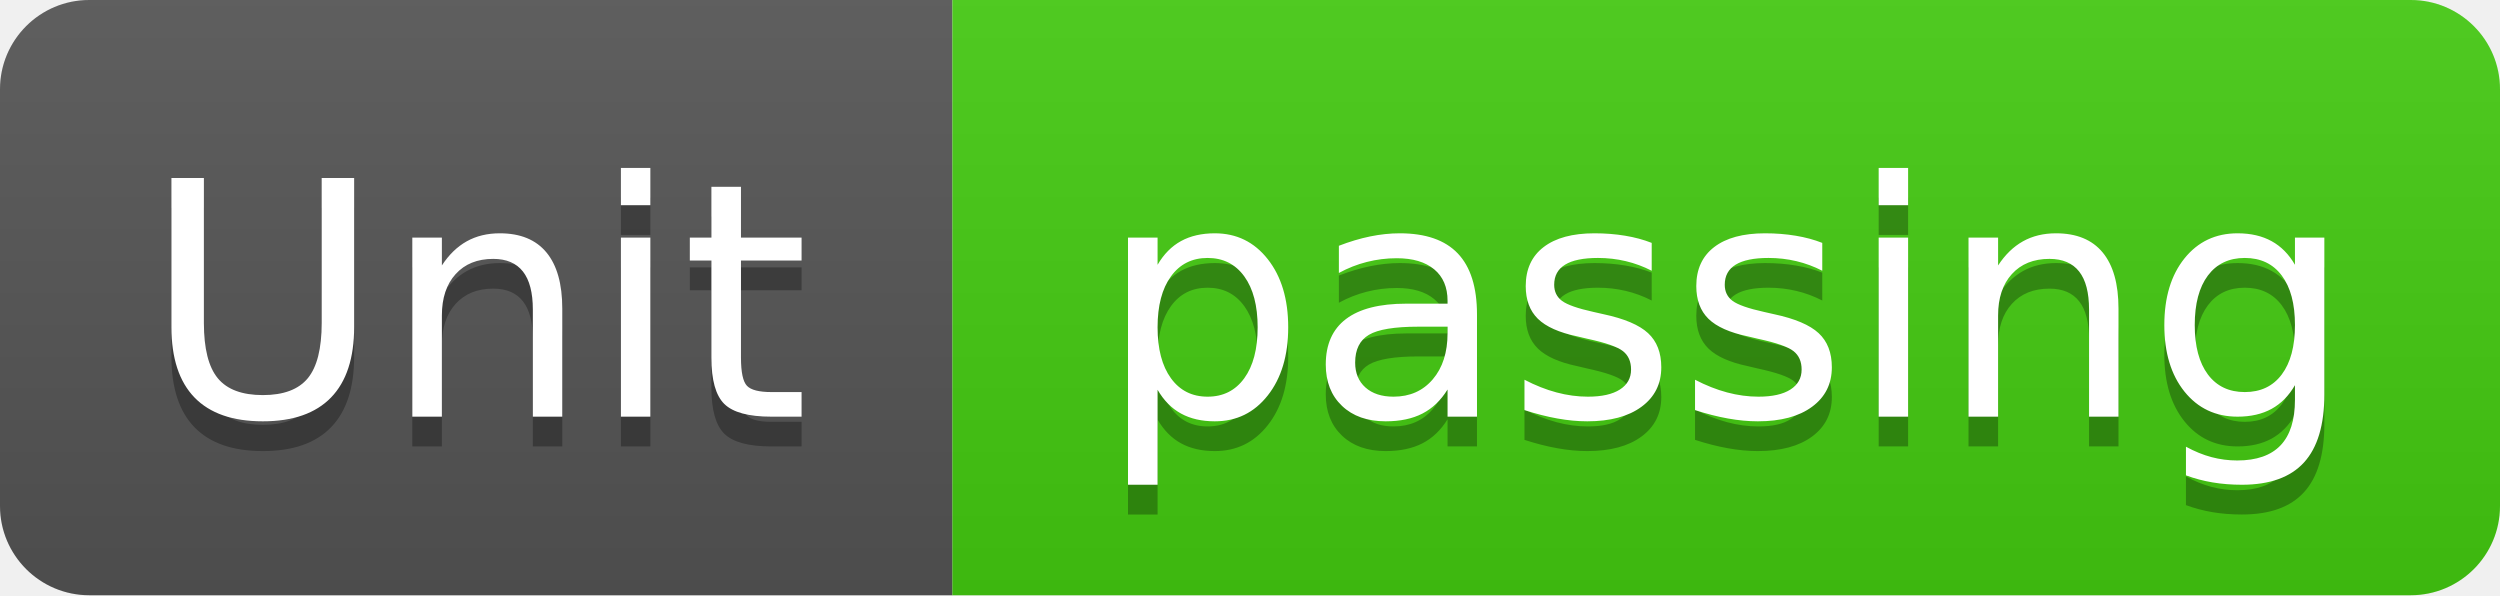
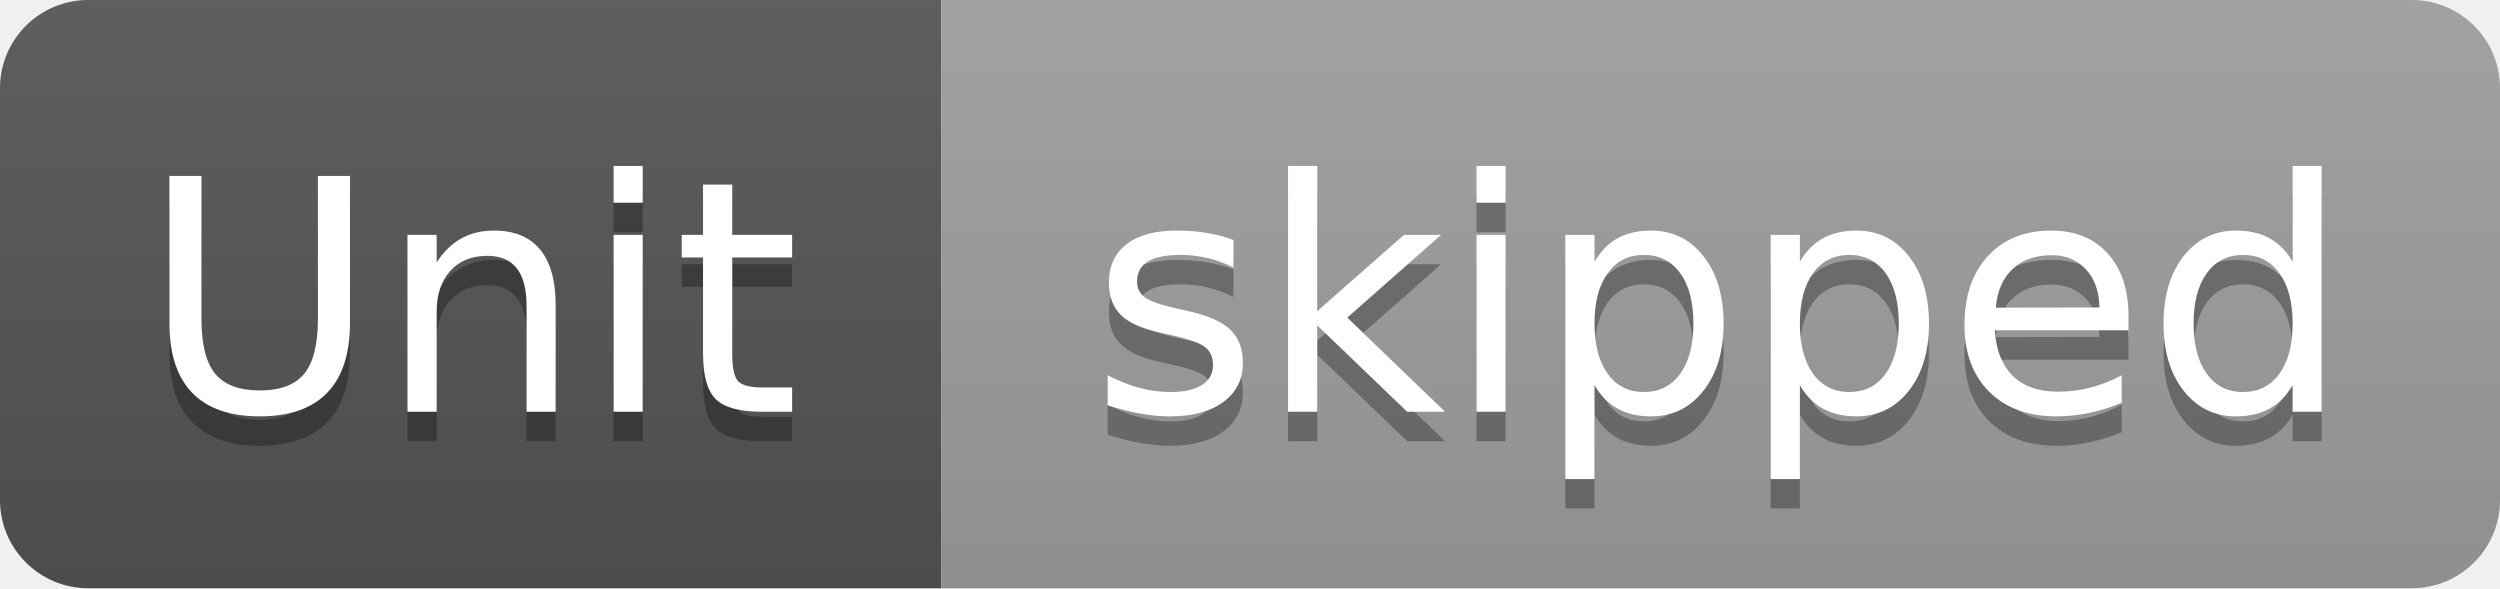
- <svg xmlns="http://www.w3.org/2000/svg" width="84" height="20" viewBox="0 0 84 20" role="img" aria-label="Unit: passing">
+ <svg xmlns="http://www.w3.org/2000/svg" width="85" height="20" viewBox="0 0 85 20" role="img" aria-label="Unit: skipped">
  <linearGradient id="s" x2="0" y2="100%">
    <stop offset="0" stop-color="#bbb" stop-opacity=".1" />
    <stop offset="1" stop-opacity=".1" />
  </linearGradient>
  <clipPath id="r">
-     <rect width="84" height="20" rx="3" fill="#fff" />
+     <rect width="85" height="20" rx="3" fill="#fff" />
  </clipPath>
  <g clip-path="url(#r)">
    <rect width="32" height="20" fill="#555" />
-     <rect x="32" width="52" height="20" fill="#4c1" />
-     <rect width="84" height="20" fill="url(#s)" />
+     <rect x="32" width="53" height="20" fill="#9f9f9f" />
+     <rect width="85" height="20" fill="url(#s)" />
  </g>
  <g fill="#fff" text-anchor="middle" font-family="Verdana,Geneva,DejaVu Sans,sans-serif" text-rendering="geometricPrecision" font-size="110">
    <text aria-hidden="true" x="160" y="150" fill="#010101" fill-opacity=".3" transform="scale(.1)" textLength="220">Unit</text>
    <text x="160" y="140" transform="scale(.1)" textLength="220">Unit</text>
-     <text aria-hidden="true" x="580" y="150" fill="#010101" fill-opacity=".3" transform="scale(.1)" textLength="420">passing</text>
-     <text x="580" y="140" transform="scale(.1)" textLength="420">passing</text>
+     <text aria-hidden="true" x="585" y="150" fill="#010101" fill-opacity=".3" transform="scale(.1)" textLength="430">skipped</text>
+     <text x="585" y="140" transform="scale(.1)" textLength="430">skipped</text>
  </g>
</svg>
